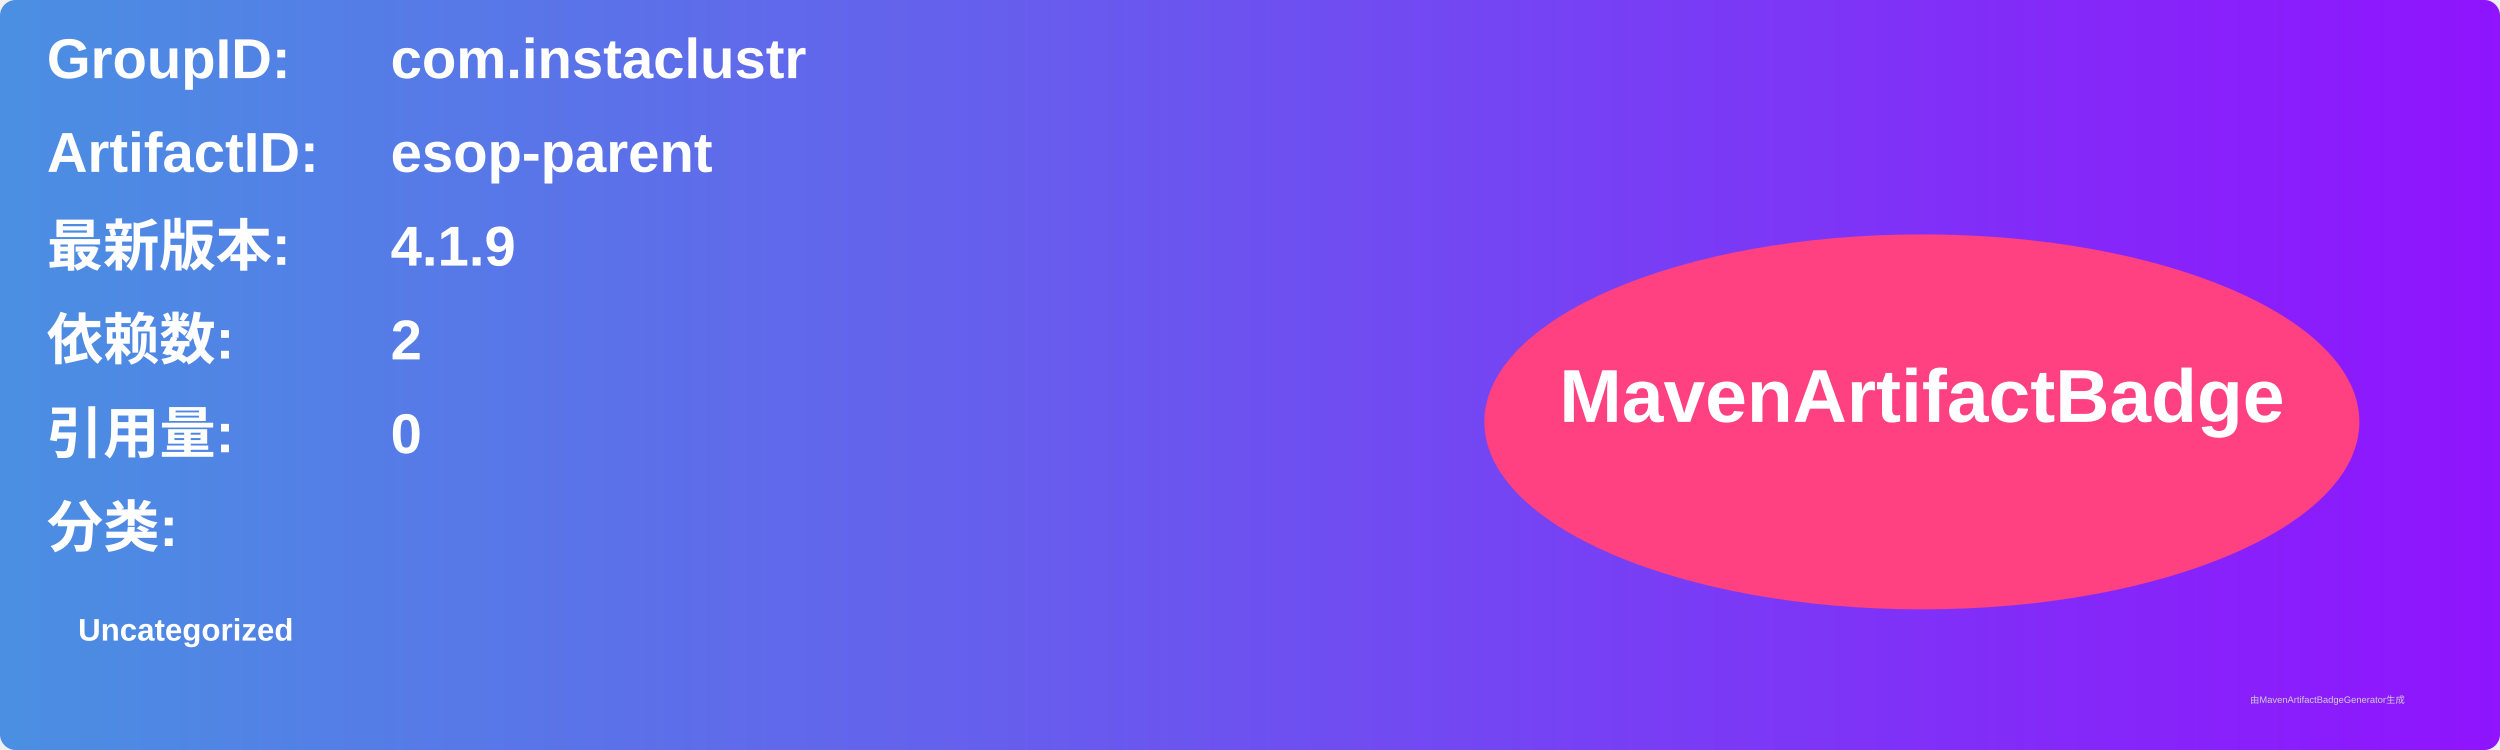
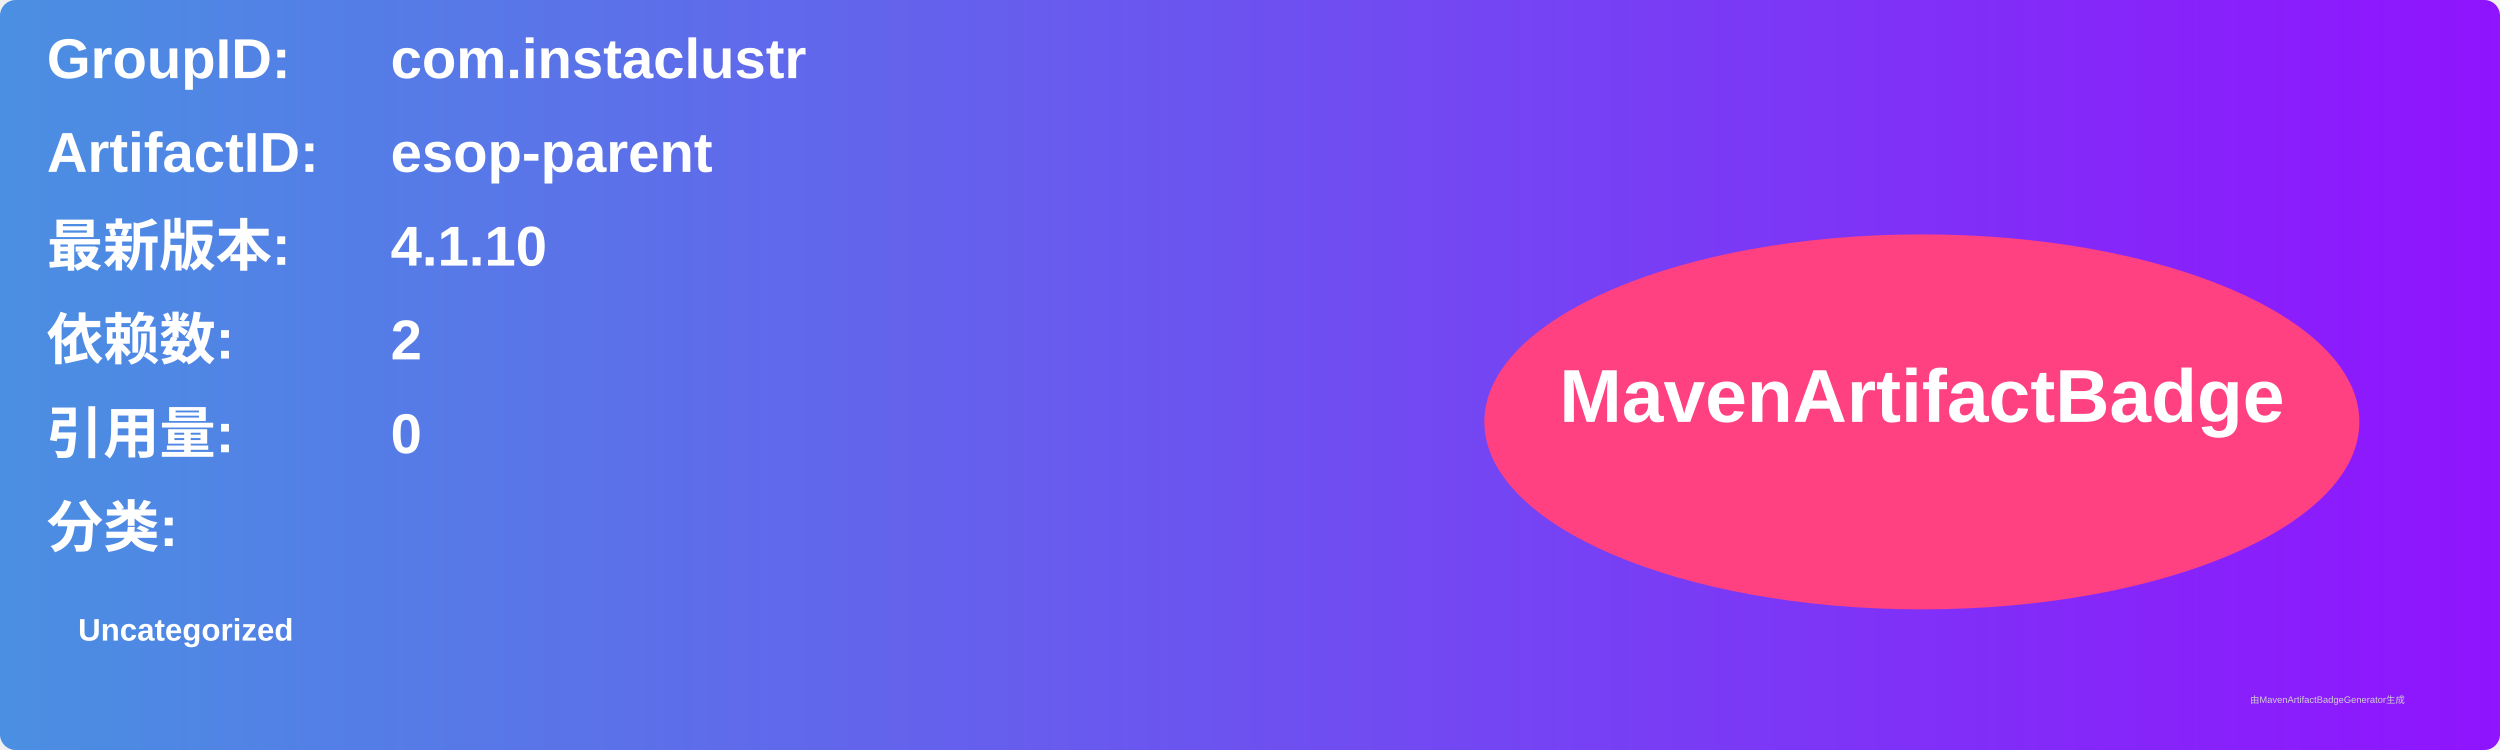
<svg xmlns="http://www.w3.org/2000/svg" width="800" height="240" viewBox="0 0 800 240">
  <linearGradient id="grad" x1="0%" y1="0%" x2="100%" y2="0%">
    <stop offset="0%" stop-color="#4a90e2" />
    <stop offset="100%" stop-color="#9013fe" />
  </linearGradient>
  <rect width="100%" height="100%" rx="5" ry="5" fill="url(#grad)" />
  <g transform="translate(15, 15)">
    <text x="0" y="10" font-family="Arial" font-size="18" fill="white" font-weight="bold" width="260">GroupID:</text>
    <text x="110" y="10" font-family="Arial" font-size="18" fill="white" font-weight="bold" width="460">com.instaclustr</text>
    <text x="0" y="40" font-family="Arial" font-size="18" fill="white" font-weight="bold" width="260">ArtifactID:</text>
    <text x="110" y="40" font-family="Arial" font-size="18" fill="white" font-weight="bold" width="460">esop-parent</text>
    <text x="0" y="70" font-family="Arial" font-size="18" fill="white" font-weight="bold">最新版本:</text>
    <text x="110" y="70" font-family="Arial" font-size="18" fill="white" font-weight="bold">
-       <tspan font-weight="bold">4.1.9</tspan>
+       <tspan font-weight="bold">4.1.10</tspan>
    </text>
    <text x="0" y="100" font-family="Arial" font-size="18" fill="white" font-weight="bold">依赖数: </text>
    <text x="110" y="100" font-family="Arial" font-size="18" fill="white">
      <tspan font-weight="bold">2</tspan>
    </text>
    <text x="0" y="130" font-family="Arial" font-size="18" fill="white" font-weight="bold">引用量: </text>
    <text x="110" y="130" font-family="Arial" font-size="18" fill="white">
      <tspan font-weight="bold">0</tspan>
    </text>
    <text x="0" y="160" font-family="Arial" font-size="18" fill="white" font-weight="bold">分类:</text>
    <text x="10" y="190" font-family="Arial" font-size="10" fill="white">
      <tspan font-weight="bold">Uncategorized</tspan>
    </text>
    <ellipse cx="600" cy="120" rx="140" ry="60" fill="#ff4081" />
    <text x="600" y="120" text-anchor="middle" font-family="Arial" font-size="24" fill="white" font-weight="bold">MavenArtifactBadge</text>
  </g>
  <text x="720" y="225" font-family="Arial" font-size="3" fill="#d0d0d0">由MavenArtifactBadgeGenerator生成</text>
</svg>
